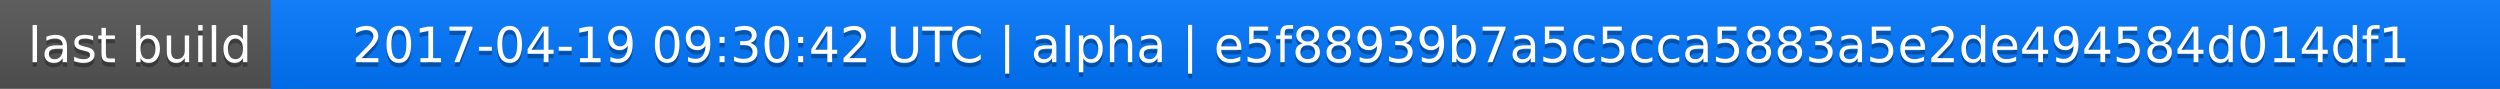
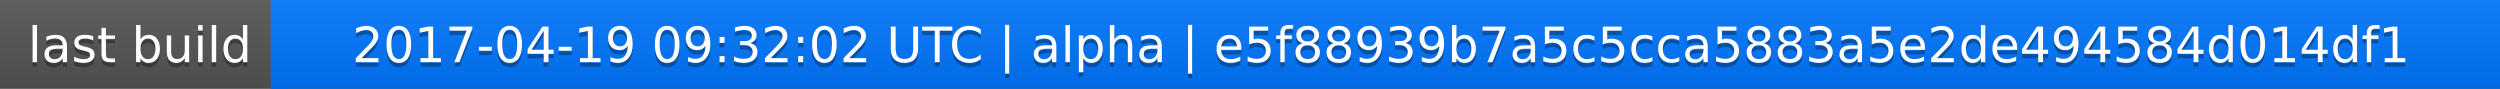
<svg xmlns="http://www.w3.org/2000/svg" width="563" height="20">
  <linearGradient id="a" x2="0" y2="100%">
    <stop offset="0" stop-color="#bbb" stop-opacity=".1" />
    <stop offset="1" stop-opacity=".1" />
  </linearGradient>
  <rect rx="0" width="563" height="20" fill="#555" />
  <rect rx="0" x="61" width="502" height="20" fill="#07f" />
  <path fill="#07f" d="M61 0h4v20h-4z" />
  <rect rx="0" width="563" height="20" fill="url(#a)" />
  <g fill="#fff" text-anchor="middle" font-family="DejaVu Sans,Verdana,Geneva,sans-serif" font-size="11">
    <text x="31.5" y="15" fill="#010101" fill-opacity=".3">last build</text>
    <text x="31.5" y="14">last build</text>
-     <text x="311" y="15" fill="#010101" fill-opacity=".3">2017-04-19 09:30:42 UTC | alpha | e5f88939b7a5c5cca5883a5e2de494584d014df1</text>
-     <text x="311" y="14">2017-04-19 09:30:42 UTC | alpha | e5f88939b7a5c5cca5883a5e2de494584d014df1</text>
+     <text x="311" y="15" fill="#010101" fill-opacity=".3">2017-04-19 09:32:02 UTC | alpha | e5f88939b7a5c5cca5883a5e2de494584d014df1</text>
+     <text x="311" y="14">2017-04-19 09:32:02 UTC | alpha | e5f88939b7a5c5cca5883a5e2de494584d014df1</text>
  </g>
</svg>
